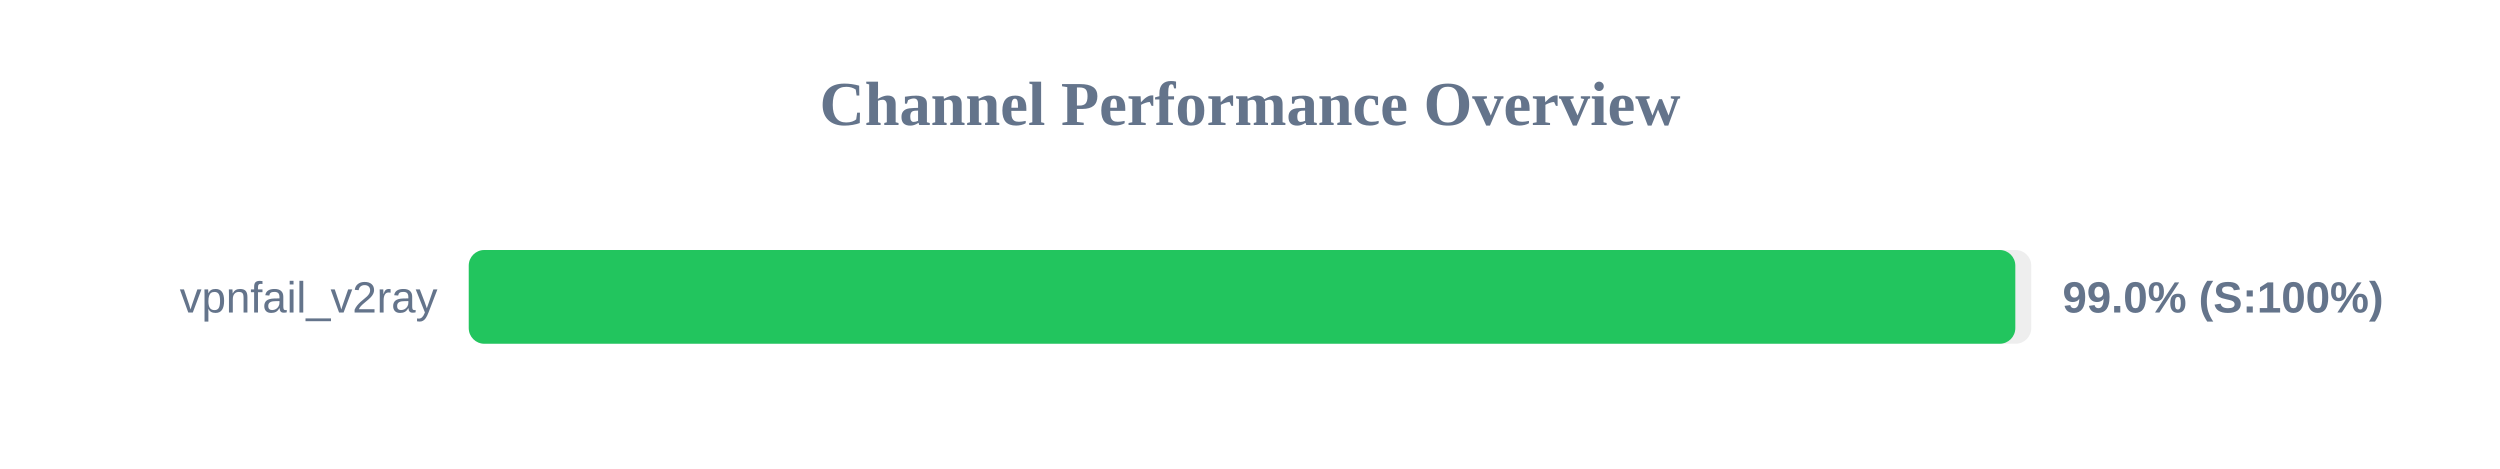
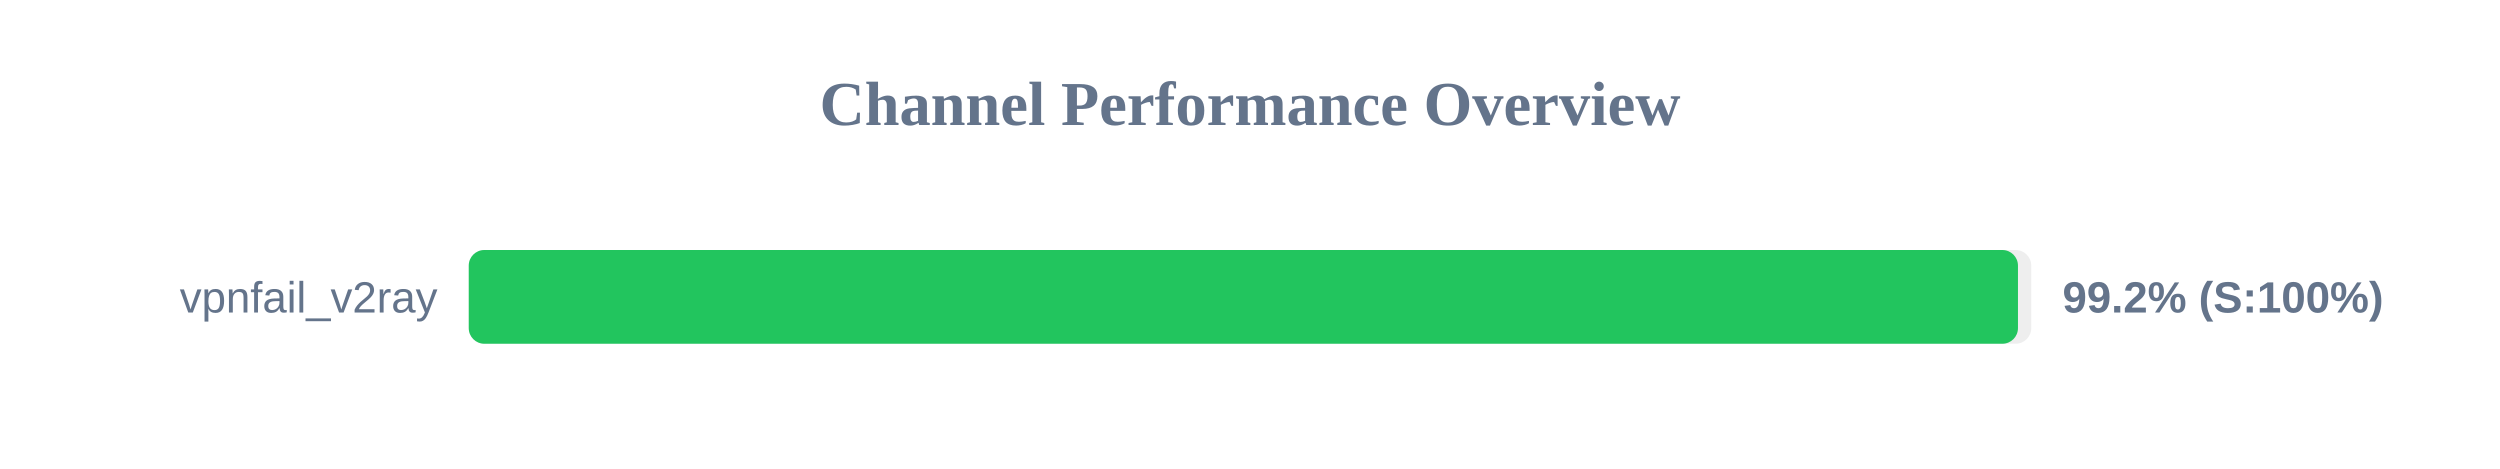
<svg xmlns="http://www.w3.org/2000/svg" width="800" height="150" version="1.1">
  <style>
        .row { font: 14px Arial; fill: #64748b; }
        .score { font: bold 14px Arial; fill: #64748b; }
    </style>
  <text x="400" y="40" text-anchor="middle" font-size="20px" font-weight="bold" fill="#64748b">Channel Performance Overview</text>
  <rect x="150" y="80" width="500" height="30" fill="#eee" rx="5" />
-   <rect x="150" y="80" width="494.9" height="30" fill="#22c55e" rx="5" />
+   <rect x="150" y="80" width="495.75" height="30" fill="#22c55e" rx="5" />
  <text x="140" y="100" text-anchor="end" class="row">vpnfail_v2ray</text>
-   <text x="660" y="100" text-anchor="start" class="score">99.0% (S:100%)</text>
+   <text x="660" y="100" text-anchor="start" class="score">99.2% (S:100%)</text>
</svg>
